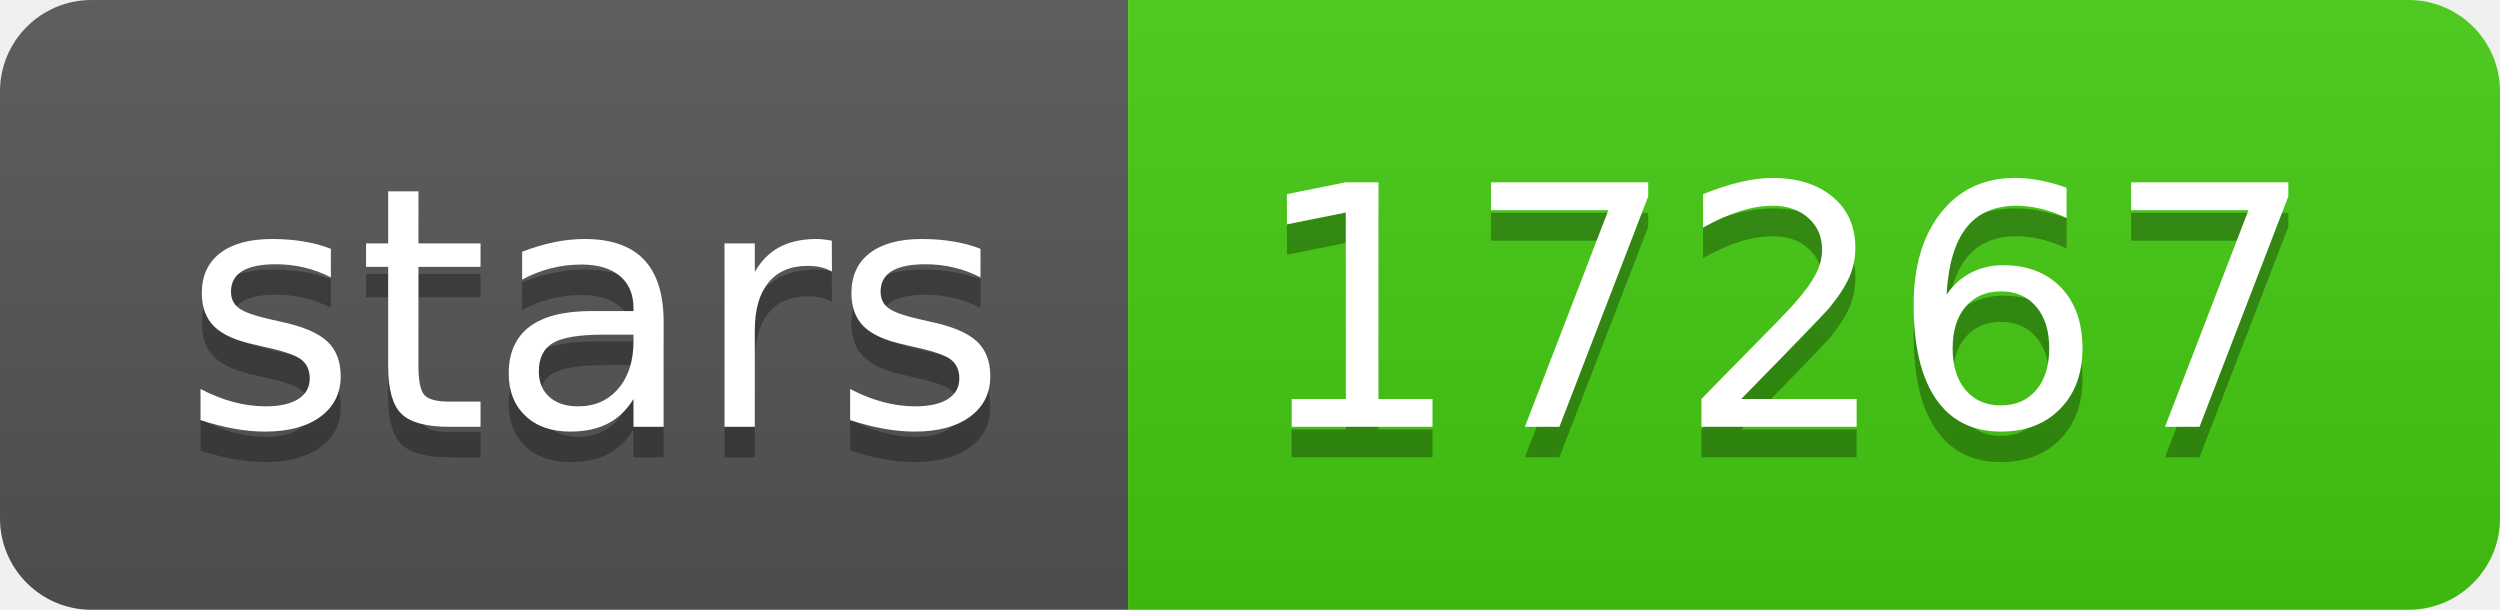
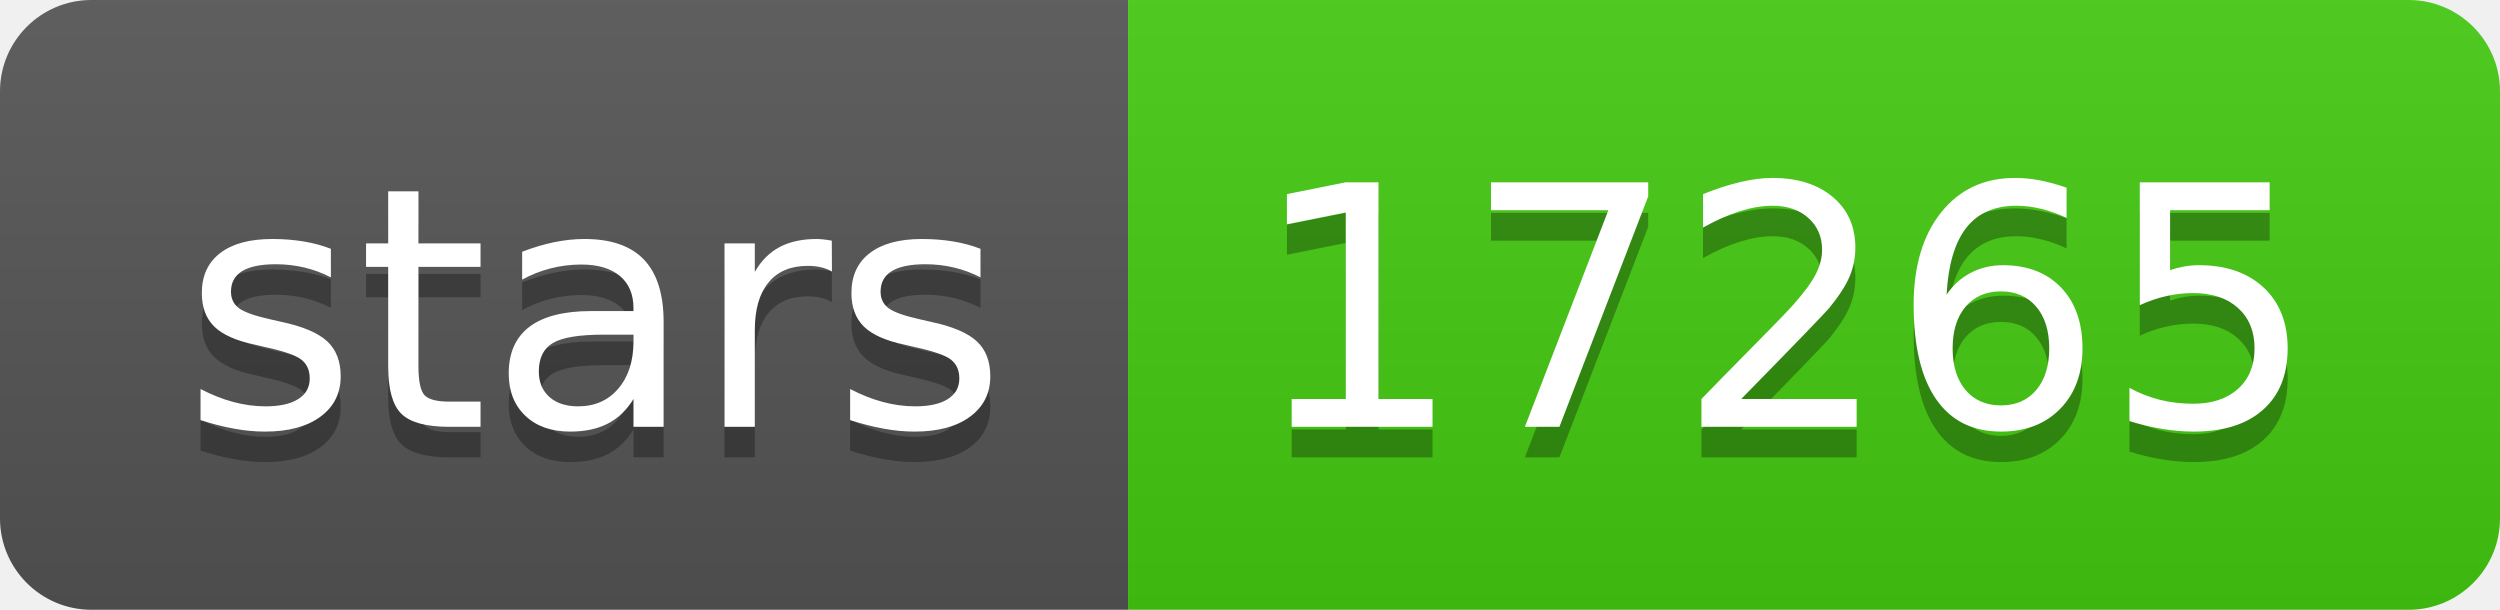
- <svg xmlns="http://www.w3.org/2000/svg" width="82" height="20" role="img" aria-label="stars: 17267">
+ <svg xmlns="http://www.w3.org/2000/svg" width="82" height="20" role="img" aria-label="stars: 17265">
  <linearGradient id="s" x2="0" y2="100%">
    <stop offset="0" stop-color="#bbb" stop-opacity=".1" />
    <stop offset="1" stop-opacity=".1" />
  </linearGradient>
  <clipPath id="r">
    <rect width="82" height="20" rx="3" fill="#fff" />
  </clipPath>
  <g clip-path="url(#r)">
    <rect width="37" height="20" fill="#555" />
    <rect x="37" width="45" height="20" fill="#4c1" />
    <rect width="82" height="20" fill="url(#s)" />
  </g>
  <g fill="#fff" text-anchor="middle" font-family="Verdana,Geneva,DejaVu Sans,sans-serif" text-rendering="geometricPrecision" font-size="110">
    <text aria-hidden="true" x="195" y="150" fill="#010101" fill-opacity=".3" transform="scale(.1)" textLength="270">stars</text>
    <text x="195" y="140" transform="scale(.1)" fill="#fff" textLength="270">stars</text>
-     <text aria-hidden="true" x="585" y="150" fill="#010101" fill-opacity=".3" transform="scale(.1)" textLength="350">17267</text>
-     <text x="585" y="140" transform="scale(.1)" fill="#fff" textLength="350">17267</text>
+     <text aria-hidden="true" x="585" y="150" fill="#010101" fill-opacity=".3" transform="scale(.1)" textLength="350">17265</text>
+     <text x="585" y="140" transform="scale(.1)" fill="#fff" textLength="350">17265</text>
  </g>
</svg>
